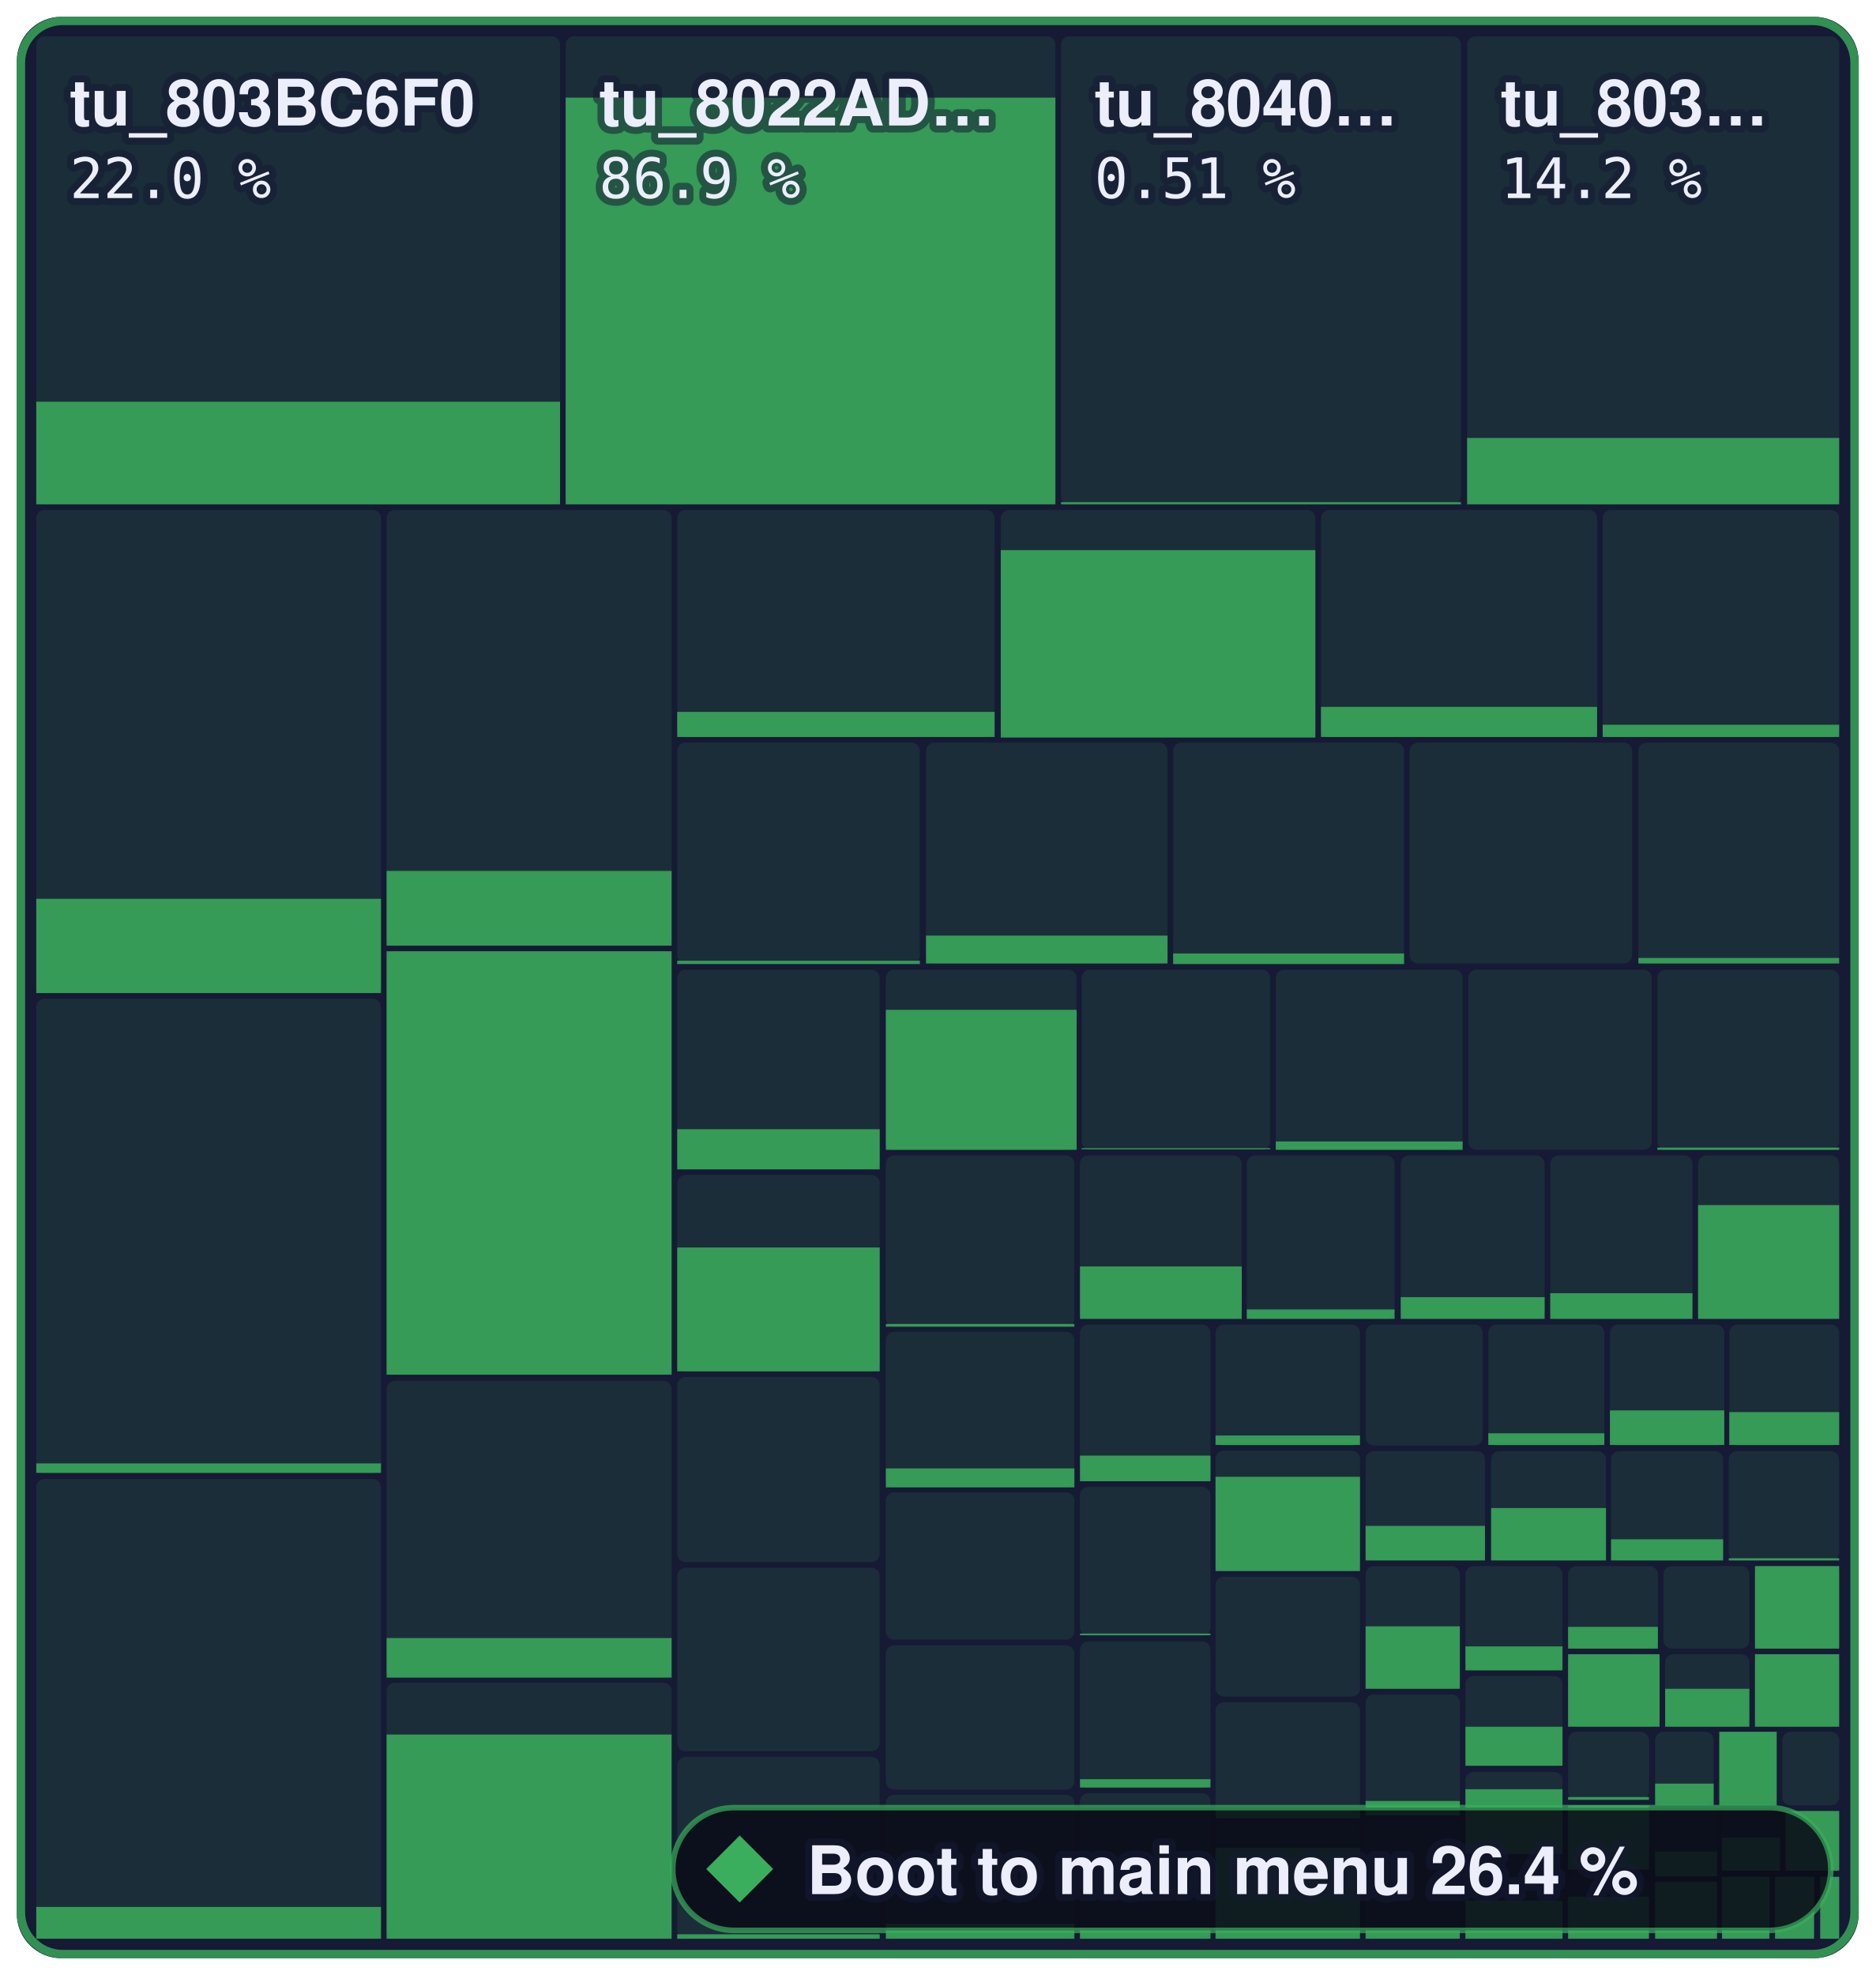
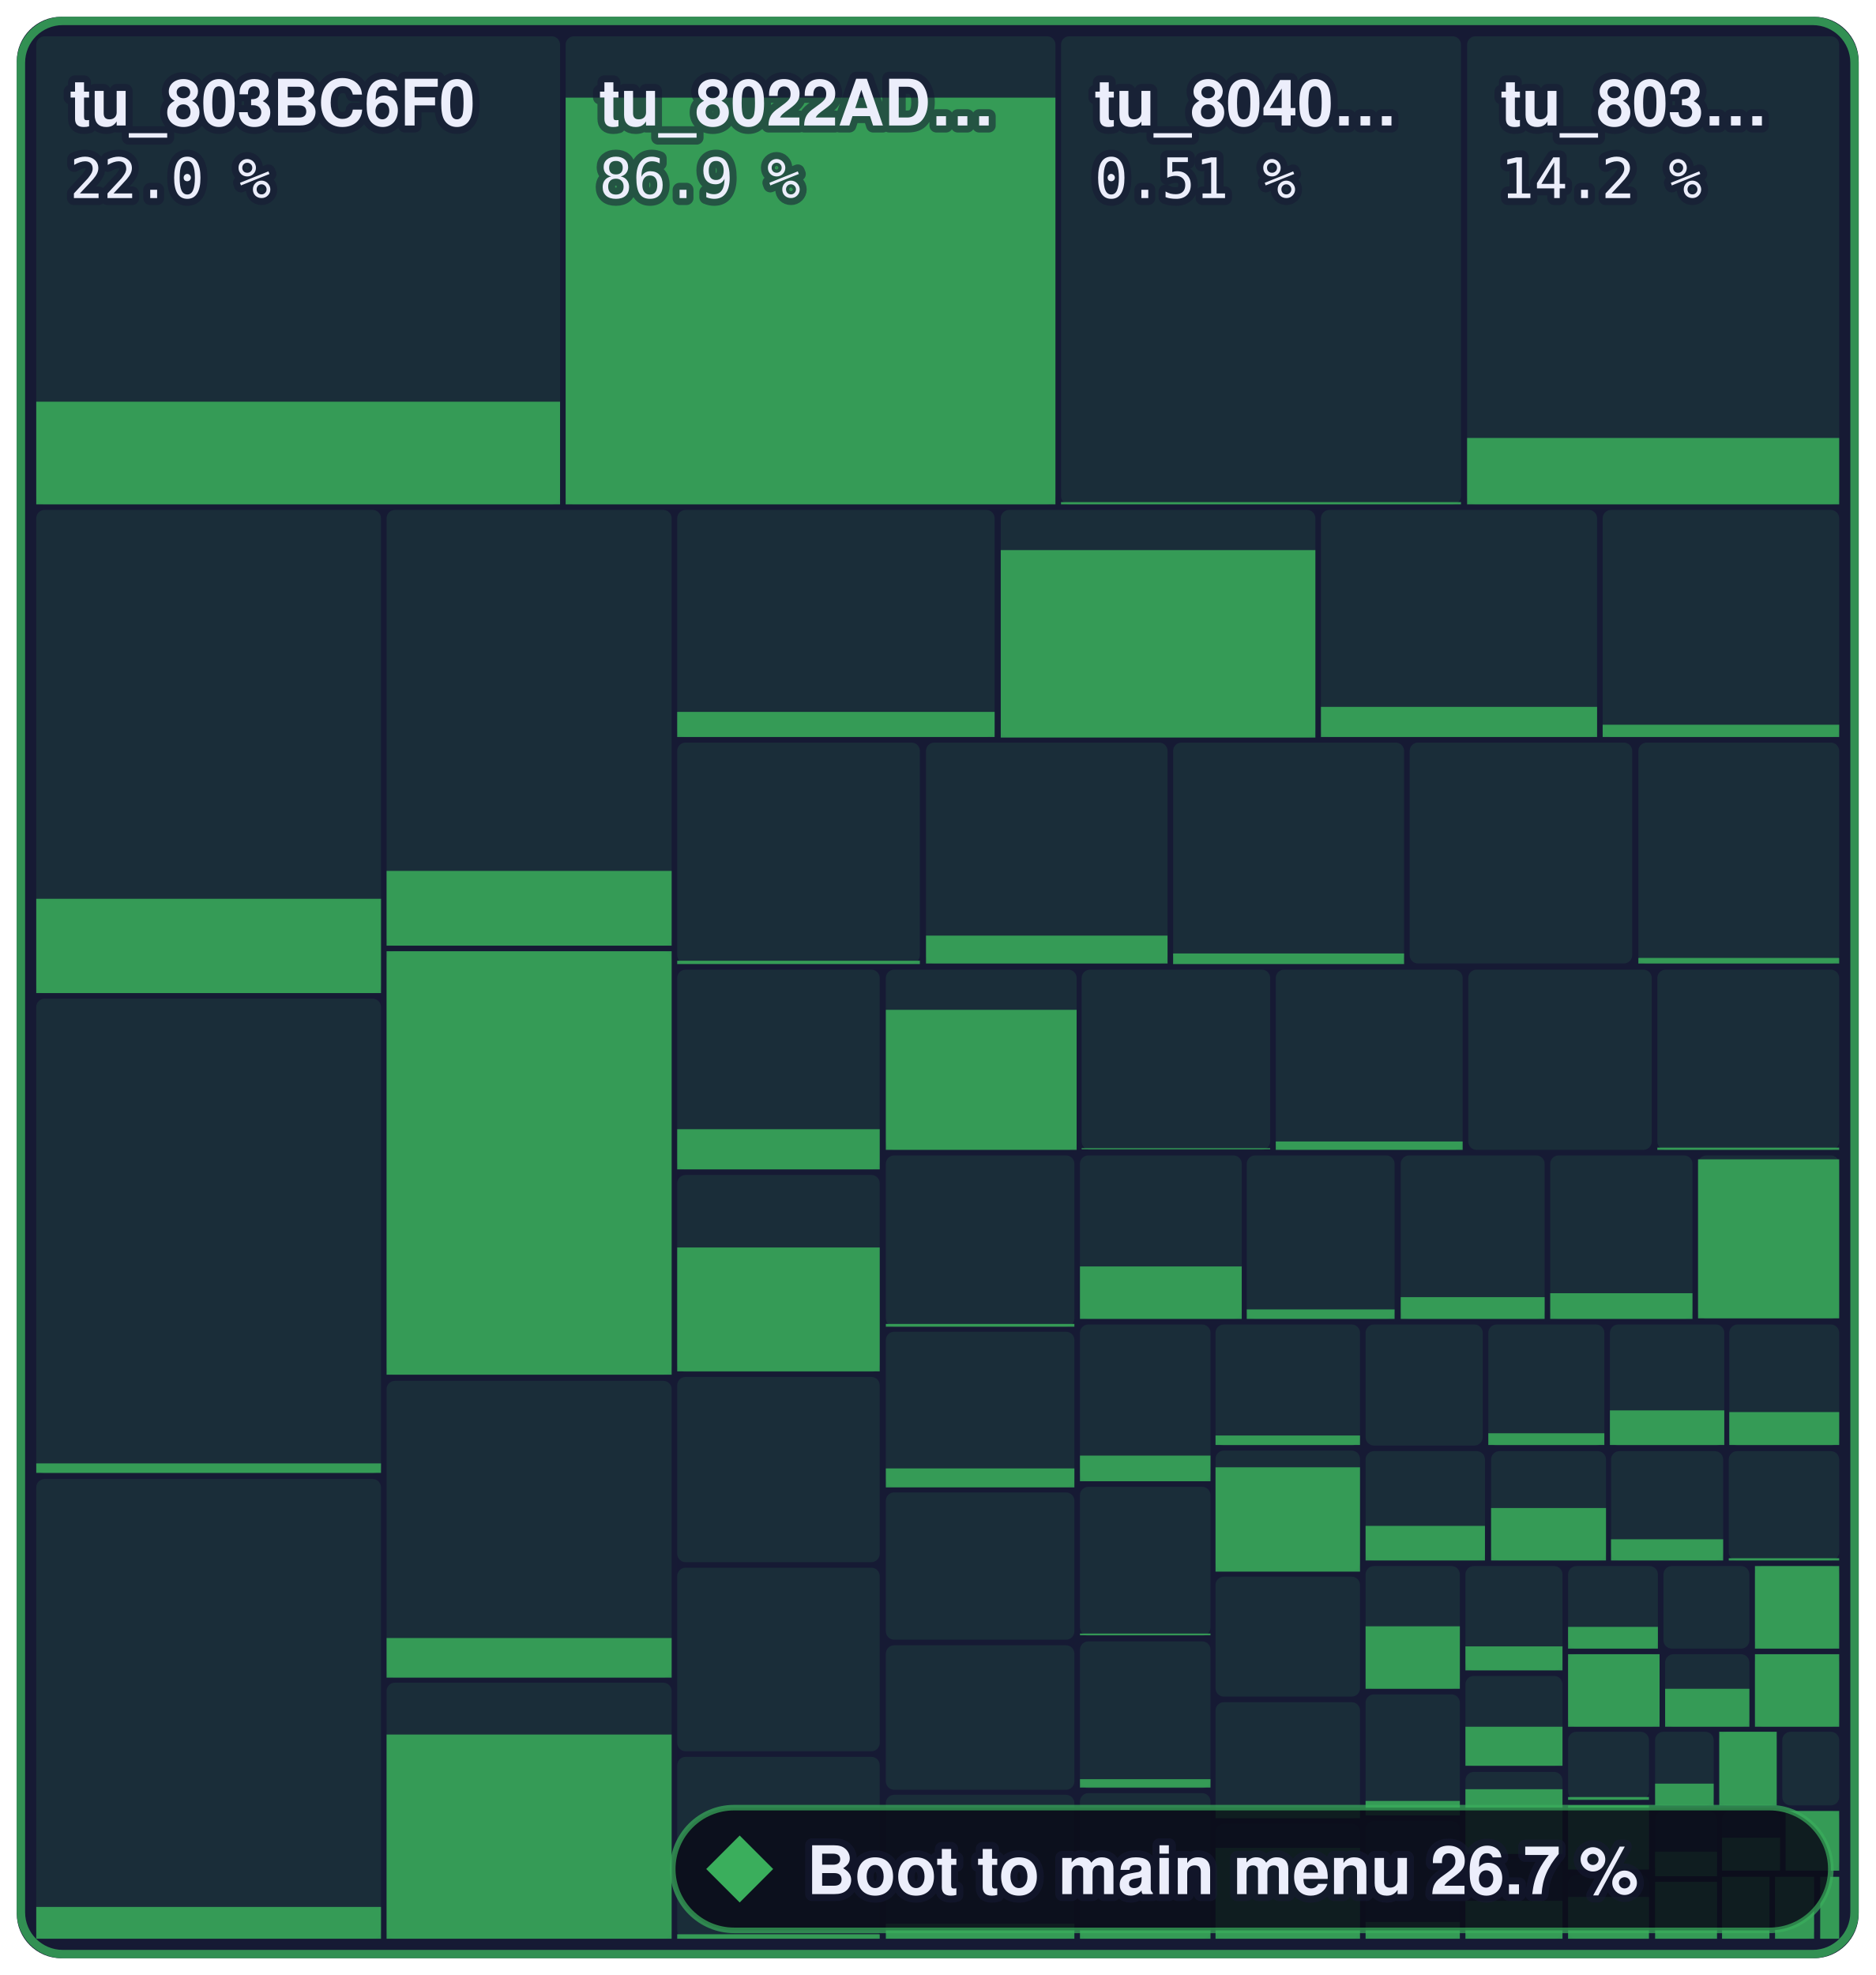
- <svg xmlns="http://www.w3.org/2000/svg" width="336.2" height="354" viewBox="0 0 336.2 354" role="img" aria-label="Boot to main menu: 26.4 % of 1,258,252 bytes of code matched, 1,604 of 2,394 functions">
+ <svg xmlns="http://www.w3.org/2000/svg" width="336.2" height="354" viewBox="0 0 336.2 354" role="img" aria-label="Boot to main menu: 26.7 % of 1,258,252 bytes of code matched, 1,609 of 2,394 functions">
  <style>text { font-family: -apple-system, BlinkMacSystemFont, 'Segoe UI', Helvetica, Arial, sans-serif; } .mono { font-family: ui-monospace, SFMono-Regular, 'SF Mono', Menlo, Consolas, monospace; } text { paint-order: stroke; stroke: #161a34; stroke-opacity: 0.55; stroke-width: 2.5px; stroke-linejoin: round; } .rise { transform-box: fill-box; transform-origin: 50% 100%; animation: rise 1.6s cubic-bezier(.2,.8,.2,1) .2s both; } @keyframes rise { from { transform: scaleY(0); } } @media (prefers-reduced-motion: reduce) { * { animation: none !important; } }</style>
  <rect x="3" y="3" width="330.2" height="348" rx="8" fill="#161a34" />
  <rect x="6.5" y="6.5" width="93.9" height="83.9" rx="1.5" fill="#3aae5c" fill-opacity="0.13" />
  <rect class="rise" x="6.5" y="72.0" width="93.9" height="18.4" fill="#3aae5c" fill-opacity="0.85" />
  <rect x="101.4" y="6.5" width="87.8" height="83.9" rx="1.5" fill="#3aae5c" fill-opacity="0.13" />
  <rect class="rise" x="101.4" y="17.5" width="87.8" height="72.9" fill="#3aae5c" fill-opacity="0.85" />
  <rect x="190.2" y="6.5" width="71.7" height="83.9" rx="1.5" fill="#3aae5c" fill-opacity="0.13" />
  <rect class="rise" x="190.2" y="90.0" width="71.7" height="0.4" fill="#3aae5c" fill-opacity="0.85" />
  <rect x="263.0" y="6.5" width="66.7" height="83.9" rx="1.5" fill="#3aae5c" fill-opacity="0.13" />
  <rect class="rise" x="263.0" y="78.5" width="66.7" height="11.9" fill="#3aae5c" fill-opacity="0.85" />
  <rect x="6.5" y="91.4" width="61.8" height="86.6" rx="1.5" fill="#3aae5c" fill-opacity="0.13" />
  <rect class="rise" x="6.5" y="161.1" width="61.8" height="16.9" fill="#3aae5c" fill-opacity="0.85" />
  <rect x="6.5" y="179.0" width="61.8" height="85.1" rx="1.5" fill="#3aae5c" fill-opacity="0.13" />
  <rect class="rise" x="6.5" y="262.3" width="61.8" height="1.7" fill="#3aae5c" fill-opacity="0.85" />
  <rect x="6.5" y="265.1" width="61.8" height="82.4" rx="1.5" fill="#3aae5c" fill-opacity="0.13" />
  <rect class="rise" x="6.5" y="341.8" width="61.8" height="5.7" fill="#3aae5c" fill-opacity="0.85" />
  <rect x="69.3" y="91.4" width="51.1" height="78.1" rx="1.5" fill="#3aae5c" fill-opacity="0.13" />
  <rect class="rise" x="69.3" y="156.1" width="51.1" height="13.4" fill="#3aae5c" fill-opacity="0.85" />
  <rect x="69.3" y="170.5" width="51.1" height="75.9" rx="1.5" fill="#3aae5c" fill-opacity="0.13" />
  <rect class="rise" x="69.3" y="170.5" width="51.1" height="75.9" fill="#3aae5c" fill-opacity="0.85" />
  <rect x="69.3" y="247.5" width="51.1" height="53.2" rx="1.5" fill="#3aae5c" fill-opacity="0.13" />
  <rect class="rise" x="69.3" y="293.6" width="51.1" height="7.1" fill="#3aae5c" fill-opacity="0.85" />
  <rect x="69.3" y="301.6" width="51.1" height="45.9" rx="1.5" fill="#3aae5c" fill-opacity="0.13" />
  <rect class="rise" x="69.3" y="310.9" width="51.1" height="36.6" fill="#3aae5c" fill-opacity="0.85" />
  <rect x="121.4" y="91.4" width="56.9" height="40.7" rx="1.5" fill="#3aae5c" fill-opacity="0.13" />
  <rect class="rise" x="121.4" y="127.6" width="56.9" height="4.5" fill="#3aae5c" fill-opacity="0.85" />
  <rect x="179.4" y="91.4" width="56.4" height="40.7" rx="1.5" fill="#3aae5c" fill-opacity="0.13" />
  <rect class="rise" x="179.4" y="98.6" width="56.4" height="33.6" fill="#3aae5c" fill-opacity="0.85" />
  <rect x="236.8" y="91.4" width="49.5" height="40.7" rx="1.5" fill="#3aae5c" fill-opacity="0.13" />
  <rect class="rise" x="236.8" y="126.7" width="49.5" height="5.4" fill="#3aae5c" fill-opacity="0.85" />
  <rect x="287.3" y="91.4" width="42.4" height="40.7" rx="1.5" fill="#3aae5c" fill-opacity="0.13" />
  <rect class="rise" x="287.3" y="129.9" width="42.4" height="2.2" fill="#3aae5c" fill-opacity="0.85" />
  <rect x="121.4" y="133.1" width="43.5" height="39.6" rx="1.5" fill="#3aae5c" fill-opacity="0.13" />
  <rect class="rise" x="121.4" y="172.2" width="43.5" height="0.6" fill="#3aae5c" fill-opacity="0.85" />
  <rect x="166.0" y="133.1" width="43.3" height="39.6" rx="1.5" fill="#3aae5c" fill-opacity="0.13" />
  <rect class="rise" x="166.0" y="167.7" width="43.3" height="5.0" fill="#3aae5c" fill-opacity="0.85" />
  <rect x="210.3" y="133.1" width="41.4" height="39.6" rx="1.5" fill="#3aae5c" fill-opacity="0.13" />
  <rect class="rise" x="210.3" y="170.9" width="41.4" height="1.9" fill="#3aae5c" fill-opacity="0.85" />
  <rect x="252.7" y="133.1" width="39.9" height="39.6" rx="1.5" fill="#3aae5c" fill-opacity="0.13" />
  <rect x="293.7" y="133.1" width="36.0" height="39.6" rx="1.5" fill="#3aae5c" fill-opacity="0.13" />
  <rect class="rise" x="293.7" y="171.7" width="36.0" height="1.0" fill="#3aae5c" fill-opacity="0.85" />
  <rect x="121.4" y="173.8" width="36.3" height="35.8" rx="1.5" fill="#3aae5c" fill-opacity="0.13" />
  <rect class="rise" x="121.4" y="202.4" width="36.3" height="7.2" fill="#3aae5c" fill-opacity="0.85" />
  <rect x="121.4" y="210.6" width="36.3" height="35.3" rx="1.5" fill="#3aae5c" fill-opacity="0.13" />
  <rect class="rise" x="121.4" y="223.6" width="36.3" height="22.2" fill="#3aae5c" fill-opacity="0.85" />
  <rect x="121.4" y="246.8" width="36.3" height="33.2" rx="1.5" fill="#3aae5c" fill-opacity="0.13" />
  <rect x="121.4" y="281.0" width="36.3" height="32.9" rx="1.5" fill="#3aae5c" fill-opacity="0.13" />
  <rect x="121.4" y="314.9" width="36.3" height="32.6" rx="1.5" fill="#3aae5c" fill-opacity="0.13" />
  <rect class="rise" x="121.4" y="346.7" width="36.3" height="0.8" fill="#3aae5c" fill-opacity="0.85" />
  <rect x="158.8" y="173.8" width="34.2" height="32.3" rx="1.5" fill="#3aae5c" fill-opacity="0.13" />
  <rect class="rise" x="158.8" y="181.0" width="34.2" height="25.1" fill="#3aae5c" fill-opacity="0.85" />
  <rect x="193.9" y="173.8" width="33.8" height="32.3" rx="1.5" fill="#3aae5c" fill-opacity="0.13" />
  <rect class="rise" x="193.9" y="205.8" width="33.8" height="0.2" fill="#3aae5c" fill-opacity="0.85" />
  <rect x="228.7" y="173.8" width="33.5" height="32.3" rx="1.5" fill="#3aae5c" fill-opacity="0.13" />
  <rect class="rise" x="228.7" y="204.6" width="33.5" height="1.5" fill="#3aae5c" fill-opacity="0.85" />
  <rect x="263.2" y="173.8" width="32.9" height="32.3" rx="1.5" fill="#3aae5c" fill-opacity="0.13" />
  <rect x="297.1" y="173.8" width="32.6" height="32.3" rx="1.5" fill="#3aae5c" fill-opacity="0.13" />
  <rect class="rise" x="297.1" y="205.7" width="32.6" height="0.4" fill="#3aae5c" fill-opacity="0.85" />
  <rect x="158.8" y="207.1" width="33.8" height="30.7" rx="1.5" fill="#3aae5c" fill-opacity="0.13" />
  <rect class="rise" x="158.8" y="237.3" width="33.8" height="0.5" fill="#3aae5c" fill-opacity="0.85" />
  <rect x="158.8" y="238.7" width="33.8" height="27.8" rx="1.5" fill="#3aae5c" fill-opacity="0.13" />
  <rect class="rise" x="158.8" y="263.2" width="33.8" height="3.4" fill="#3aae5c" fill-opacity="0.85" />
  <rect x="158.8" y="267.5" width="33.8" height="26.4" rx="1.5" fill="#3aae5c" fill-opacity="0.13" />
  <rect x="158.8" y="294.9" width="33.8" height="25.9" rx="1.5" fill="#3aae5c" fill-opacity="0.13" />
  <rect x="158.8" y="321.7" width="33.8" height="25.8" rx="1.5" fill="#3aae5c" fill-opacity="0.13" />
  <rect class="rise" x="158.8" y="344.8" width="33.8" height="2.7" fill="#3aae5c" fill-opacity="0.85" />
  <rect x="193.6" y="207.1" width="29.0" height="29.3" rx="1.5" fill="#3aae5c" fill-opacity="0.13" />
  <rect class="rise" x="193.6" y="227.0" width="29.0" height="9.4" fill="#3aae5c" fill-opacity="0.85" />
  <rect x="223.5" y="207.1" width="26.5" height="29.3" rx="1.5" fill="#3aae5c" fill-opacity="0.13" />
  <rect class="rise" x="223.5" y="234.7" width="26.5" height="1.7" fill="#3aae5c" fill-opacity="0.85" />
  <rect x="251.1" y="207.1" width="25.8" height="29.3" rx="1.5" fill="#3aae5c" fill-opacity="0.13" />
  <rect class="rise" x="251.1" y="232.5" width="25.8" height="3.9" fill="#3aae5c" fill-opacity="0.85" />
  <rect x="277.9" y="207.1" width="25.5" height="29.3" rx="1.5" fill="#3aae5c" fill-opacity="0.13" />
  <rect class="rise" x="277.9" y="231.8" width="25.5" height="4.6" fill="#3aae5c" fill-opacity="0.85" />
  <rect x="304.4" y="207.1" width="25.3" height="29.3" rx="1.5" fill="#3aae5c" fill-opacity="0.13" />
-   <rect class="rise" x="304.4" y="216.0" width="25.3" height="20.4" fill="#3aae5c" fill-opacity="0.85" />
+   <rect class="rise" x="304.4" y="207.8" width="25.3" height="28.5" fill="#3aae5c" fill-opacity="0.85" />
  <rect x="193.6" y="237.4" width="23.4" height="28.1" rx="1.5" fill="#3aae5c" fill-opacity="0.13" />
  <rect class="rise" x="193.6" y="260.9" width="23.4" height="4.6" fill="#3aae5c" fill-opacity="0.85" />
  <rect x="193.6" y="266.5" width="23.4" height="26.7" rx="1.5" fill="#3aae5c" fill-opacity="0.13" />
  <rect class="rise" x="193.6" y="292.8" width="23.4" height="0.3" fill="#3aae5c" fill-opacity="0.85" />
  <rect x="193.6" y="294.2" width="23.4" height="26.3" rx="1.5" fill="#3aae5c" fill-opacity="0.13" />
  <rect class="rise" x="193.6" y="318.9" width="23.4" height="1.5" fill="#3aae5c" fill-opacity="0.85" />
  <rect x="193.6" y="321.4" width="23.4" height="26.1" rx="1.5" fill="#3aae5c" fill-opacity="0.13" />
  <rect class="rise" x="193.6" y="345.6" width="23.4" height="1.9" fill="#3aae5c" fill-opacity="0.85" />
  <rect x="217.9" y="237.4" width="25.9" height="21.7" rx="1.5" fill="#3aae5c" fill-opacity="0.13" />
  <rect class="rise" x="217.9" y="257.3" width="25.9" height="1.7" fill="#3aae5c" fill-opacity="0.85" />
  <rect x="217.9" y="260.0" width="25.9" height="21.6" rx="1.5" fill="#3aae5c" fill-opacity="0.13" />
-   <rect class="rise" x="217.9" y="264.7" width="25.9" height="16.9" fill="#3aae5c" fill-opacity="0.85" />
+   <rect class="rise" x="217.9" y="263.0" width="25.9" height="18.7" fill="#3aae5c" fill-opacity="0.85" />
  <rect x="217.9" y="282.6" width="25.9" height="21.5" rx="1.5" fill="#3aae5c" fill-opacity="0.13" />
  <rect x="217.9" y="305.1" width="25.9" height="20.8" rx="1.5" fill="#3aae5c" fill-opacity="0.13" />
  <rect class="rise" x="217.9" y="324.2" width="25.9" height="1.7" fill="#3aae5c" fill-opacity="0.85" />
  <rect x="217.9" y="326.9" width="25.9" height="20.6" rx="1.5" fill="#3aae5c" fill-opacity="0.13" />
  <rect class="rise" x="217.9" y="331.2" width="25.9" height="16.3" fill="#3aae5c" fill-opacity="0.85" />
  <rect x="244.8" y="237.4" width="21.0" height="21.7" rx="1.5" fill="#3aae5c" fill-opacity="0.13" />
  <rect x="266.8" y="237.4" width="20.8" height="21.7" rx="1.5" fill="#3aae5c" fill-opacity="0.13" />
  <rect class="rise" x="266.8" y="256.9" width="20.8" height="2.1" fill="#3aae5c" fill-opacity="0.85" />
  <rect x="288.6" y="237.4" width="20.5" height="21.7" rx="1.5" fill="#3aae5c" fill-opacity="0.13" />
  <rect class="rise" x="288.6" y="252.8" width="20.5" height="6.2" fill="#3aae5c" fill-opacity="0.85" />
  <rect x="310.0" y="237.4" width="19.7" height="21.7" rx="1.5" fill="#3aae5c" fill-opacity="0.13" />
  <rect class="rise" x="310.0" y="253.1" width="19.7" height="5.9" fill="#3aae5c" fill-opacity="0.85" />
  <rect x="244.8" y="260.1" width="21.4" height="19.6" rx="1.5" fill="#3aae5c" fill-opacity="0.13" />
  <rect class="rise" x="244.8" y="273.5" width="21.4" height="6.2" fill="#3aae5c" fill-opacity="0.85" />
  <rect x="267.3" y="260.1" width="20.6" height="19.6" rx="1.5" fill="#3aae5c" fill-opacity="0.13" />
  <rect class="rise" x="267.3" y="270.3" width="20.6" height="9.4" fill="#3aae5c" fill-opacity="0.85" />
  <rect x="288.8" y="260.1" width="20.1" height="19.6" rx="1.5" fill="#3aae5c" fill-opacity="0.13" />
  <rect class="rise" x="288.8" y="275.9" width="20.1" height="3.8" fill="#3aae5c" fill-opacity="0.85" />
  <rect x="309.9" y="260.1" width="19.8" height="19.6" rx="1.5" fill="#3aae5c" fill-opacity="0.13" />
  <rect class="rise" x="309.9" y="279.3" width="19.8" height="0.4" fill="#3aae5c" fill-opacity="0.85" />
  <rect x="244.8" y="280.7" width="16.9" height="22.0" rx="1.5" fill="#3aae5c" fill-opacity="0.13" />
  <rect class="rise" x="244.8" y="291.5" width="16.9" height="11.2" fill="#3aae5c" fill-opacity="0.85" />
  <rect x="244.8" y="303.7" width="16.9" height="21.6" rx="1.5" fill="#3aae5c" fill-opacity="0.13" />
  <rect class="rise" x="244.8" y="322.8" width="16.9" height="2.6" fill="#3aae5c" fill-opacity="0.85" />
  <rect x="244.8" y="326.4" width="16.9" height="21.1" rx="1.5" fill="#3aae5c" fill-opacity="0.13" />
-   <rect class="rise" x="244.8" y="345.9" width="16.9" height="1.6" fill="#3aae5c" fill-opacity="0.85" />
+   <rect class="rise" x="244.8" y="344.5" width="16.9" height="3.0" fill="#3aae5c" fill-opacity="0.85" />
  <rect x="262.7" y="280.7" width="17.4" height="18.7" rx="1.5" fill="#3aae5c" fill-opacity="0.13" />
  <rect class="rise" x="262.7" y="295.1" width="17.4" height="4.3" fill="#3aae5c" fill-opacity="0.85" />
  <rect x="262.7" y="300.4" width="17.4" height="16.1" rx="1.5" fill="#3aae5c" fill-opacity="0.13" />
  <rect class="rise" x="262.7" y="309.5" width="17.4" height="7.0" fill="#3aae5c" fill-opacity="0.85" />
  <rect x="262.7" y="317.6" width="17.4" height="14.7" rx="1.5" fill="#3aae5c" fill-opacity="0.13" />
  <rect class="rise" x="262.7" y="320.7" width="17.4" height="11.6" fill="#3aae5c" fill-opacity="0.85" />
  <rect x="262.7" y="333.3" width="17.4" height="14.2" rx="1.5" fill="#3aae5c" fill-opacity="0.13" />
  <rect class="rise" x="262.7" y="340.7" width="17.4" height="6.8" fill="#3aae5c" fill-opacity="0.85" />
  <rect x="281.1" y="280.7" width="16.1" height="14.8" rx="1.5" fill="#3aae5c" fill-opacity="0.13" />
  <rect class="rise" x="281.1" y="291.6" width="16.1" height="3.9" fill="#3aae5c" fill-opacity="0.85" />
  <rect x="298.2" y="280.7" width="15.4" height="14.8" rx="1.5" fill="#3aae5c" fill-opacity="0.13" />
  <rect x="314.6" y="280.7" width="15.1" height="14.8" rx="1.5" fill="#3aae5c" fill-opacity="0.13" />
  <rect class="rise" x="314.6" y="280.7" width="15.1" height="14.8" fill="#3aae5c" fill-opacity="0.85" />
  <rect x="281.1" y="296.5" width="16.4" height="13.0" rx="1.5" fill="#3aae5c" fill-opacity="0.13" />
  <rect class="rise" x="281.1" y="296.5" width="16.4" height="13.0" fill="#3aae5c" fill-opacity="0.85" />
  <rect x="298.5" y="296.5" width="15.1" height="13.0" rx="1.5" fill="#3aae5c" fill-opacity="0.13" />
  <rect class="rise" x="298.5" y="302.7" width="15.1" height="6.8" fill="#3aae5c" fill-opacity="0.85" />
  <rect x="314.6" y="296.5" width="15.1" height="13.0" rx="1.5" fill="#3aae5c" fill-opacity="0.13" />
  <rect class="rise" x="314.6" y="296.5" width="15.1" height="13.0" fill="#3aae5c" fill-opacity="0.85" />
  <rect x="281.1" y="310.4" width="14.5" height="12.2" rx="1.5" fill="#3aae5c" fill-opacity="0.13" />
  <rect class="rise" x="281.1" y="322.1" width="14.5" height="0.5" fill="#3aae5c" fill-opacity="0.85" />
  <rect x="281.1" y="323.6" width="14.5" height="11.5" rx="1.5" fill="#3aae5c" fill-opacity="0.13" />
  <rect class="rise" x="281.1" y="323.6" width="14.5" height="11.5" fill="#3aae5c" fill-opacity="0.85" />
  <rect x="281.1" y="336.1" width="14.5" height="11.4" rx="1.5" fill="#3aae5c" fill-opacity="0.13" />
  <rect class="rise" x="281.1" y="340.0" width="14.5" height="7.5" fill="#3aae5c" fill-opacity="0.85" />
  <rect x="296.7" y="310.4" width="10.5" height="13.2" rx="1.5" fill="#3aae5c" fill-opacity="0.13" />
  <rect class="rise" x="296.7" y="319.7" width="10.5" height="3.9" fill="#3aae5c" fill-opacity="0.85" />
  <rect x="308.2" y="310.4" width="10.3" height="13.2" rx="1.5" fill="#3aae5c" fill-opacity="0.13" />
  <rect class="rise" x="308.2" y="310.4" width="10.3" height="13.2" fill="#3aae5c" fill-opacity="0.85" />
  <rect x="319.5" y="310.4" width="10.2" height="13.2" rx="1.5" fill="#3aae5c" fill-opacity="0.13" />
  <rect x="296.7" y="324.6" width="11.1" height="11.7" rx="1.5" fill="#3aae5c" fill-opacity="0.13" />
  <rect class="rise" x="296.7" y="331.9" width="11.1" height="4.4" fill="#3aae5c" fill-opacity="0.85" />
  <rect x="296.7" y="337.3" width="11.1" height="10.2" rx="1.5" fill="#3aae5c" fill-opacity="0.13" />
  <rect class="rise" x="296.7" y="337.3" width="11.1" height="10.2" fill="#3aae5c" fill-opacity="0.85" />
  <rect x="308.7" y="324.6" width="10.4" height="10.7" rx="1.5" fill="#3aae5c" fill-opacity="0.13" />
  <rect class="rise" x="308.7" y="329.4" width="10.4" height="5.9" fill="#3aae5c" fill-opacity="0.85" />
  <rect x="320.1" y="324.6" width="9.6" height="10.7" rx="1.5" fill="#3aae5c" fill-opacity="0.13" />
  <rect class="rise" x="320.1" y="324.6" width="9.6" height="10.7" fill="#3aae5c" fill-opacity="0.85" />
  <rect x="308.7" y="336.4" width="8.5" height="11.1" rx="1.5" fill="#3aae5c" fill-opacity="0.13" />
  <rect class="rise" x="308.7" y="336.4" width="8.5" height="11.1" fill="#3aae5c" fill-opacity="0.85" />
  <rect x="318.2" y="336.4" width="7.0" height="11.1" rx="1.5" fill="#3aae5c" fill-opacity="0.13" />
  <rect class="rise" x="318.2" y="336.4" width="7.0" height="11.1" fill="#3aae5c" fill-opacity="0.85" />
  <rect x="326.3" y="336.4" width="3.4" height="11.1" rx="0" fill="#3aae5c" fill-opacity="0.13" />
  <rect class="rise" x="326.3" y="336.4" width="3.4" height="11.1" fill="#3aae5c" fill-opacity="0.85" />
  <rect x="3.75" y="3.75" width="328.7" height="346.5" rx="7.5" fill="none" stroke="#3aae5c" stroke-opacity="0.8" stroke-width="1.5" />
  <text x="12.5" y="22.5" font-size="11.5" font-weight="600" fill="#eceefb">tu_803BC6F0</text>
  <text x="12.5" y="35.5" class="mono" font-size="10" fill="#eceefb">22.0 %</text>
  <text x="107.4" y="22.5" font-size="11.5" font-weight="600" fill="#eceefb">tu_8022AD…</text>
  <text x="107.4" y="35.5" class="mono" font-size="10" fill="#eceefb">86.9 %</text>
  <text x="196.2" y="22.5" font-size="11.5" font-weight="600" fill="#eceefb">tu_8040…</text>
  <text x="196.2" y="35.5" class="mono" font-size="10" fill="#eceefb">0.51 %</text>
  <text x="269.0" y="22.5" font-size="11.5" font-weight="600" fill="#eceefb">tu_803…</text>
  <text x="269.0" y="35.5" class="mono" font-size="10" fill="#eceefb">14.2 %</text>
  <rect x="120.6" y="324" width="207.6" height="22" rx="11" fill="#0b0d1a" fill-opacity="0.88" stroke="#3aae5c" stroke-opacity="0.7" />
  <path d="M132.6 329L138.6 335L132.6 341L126.6 335Z" fill="#3aae5c" />
-   <text x="144.6" y="339.5" font-size="12" font-weight="700" fill="#eceefb">Boot to main menu 26.4 %</text>
+   <text x="144.6" y="339.5" font-size="12" font-weight="700" fill="#eceefb">Boot to main menu 26.7 %</text>
</svg>
